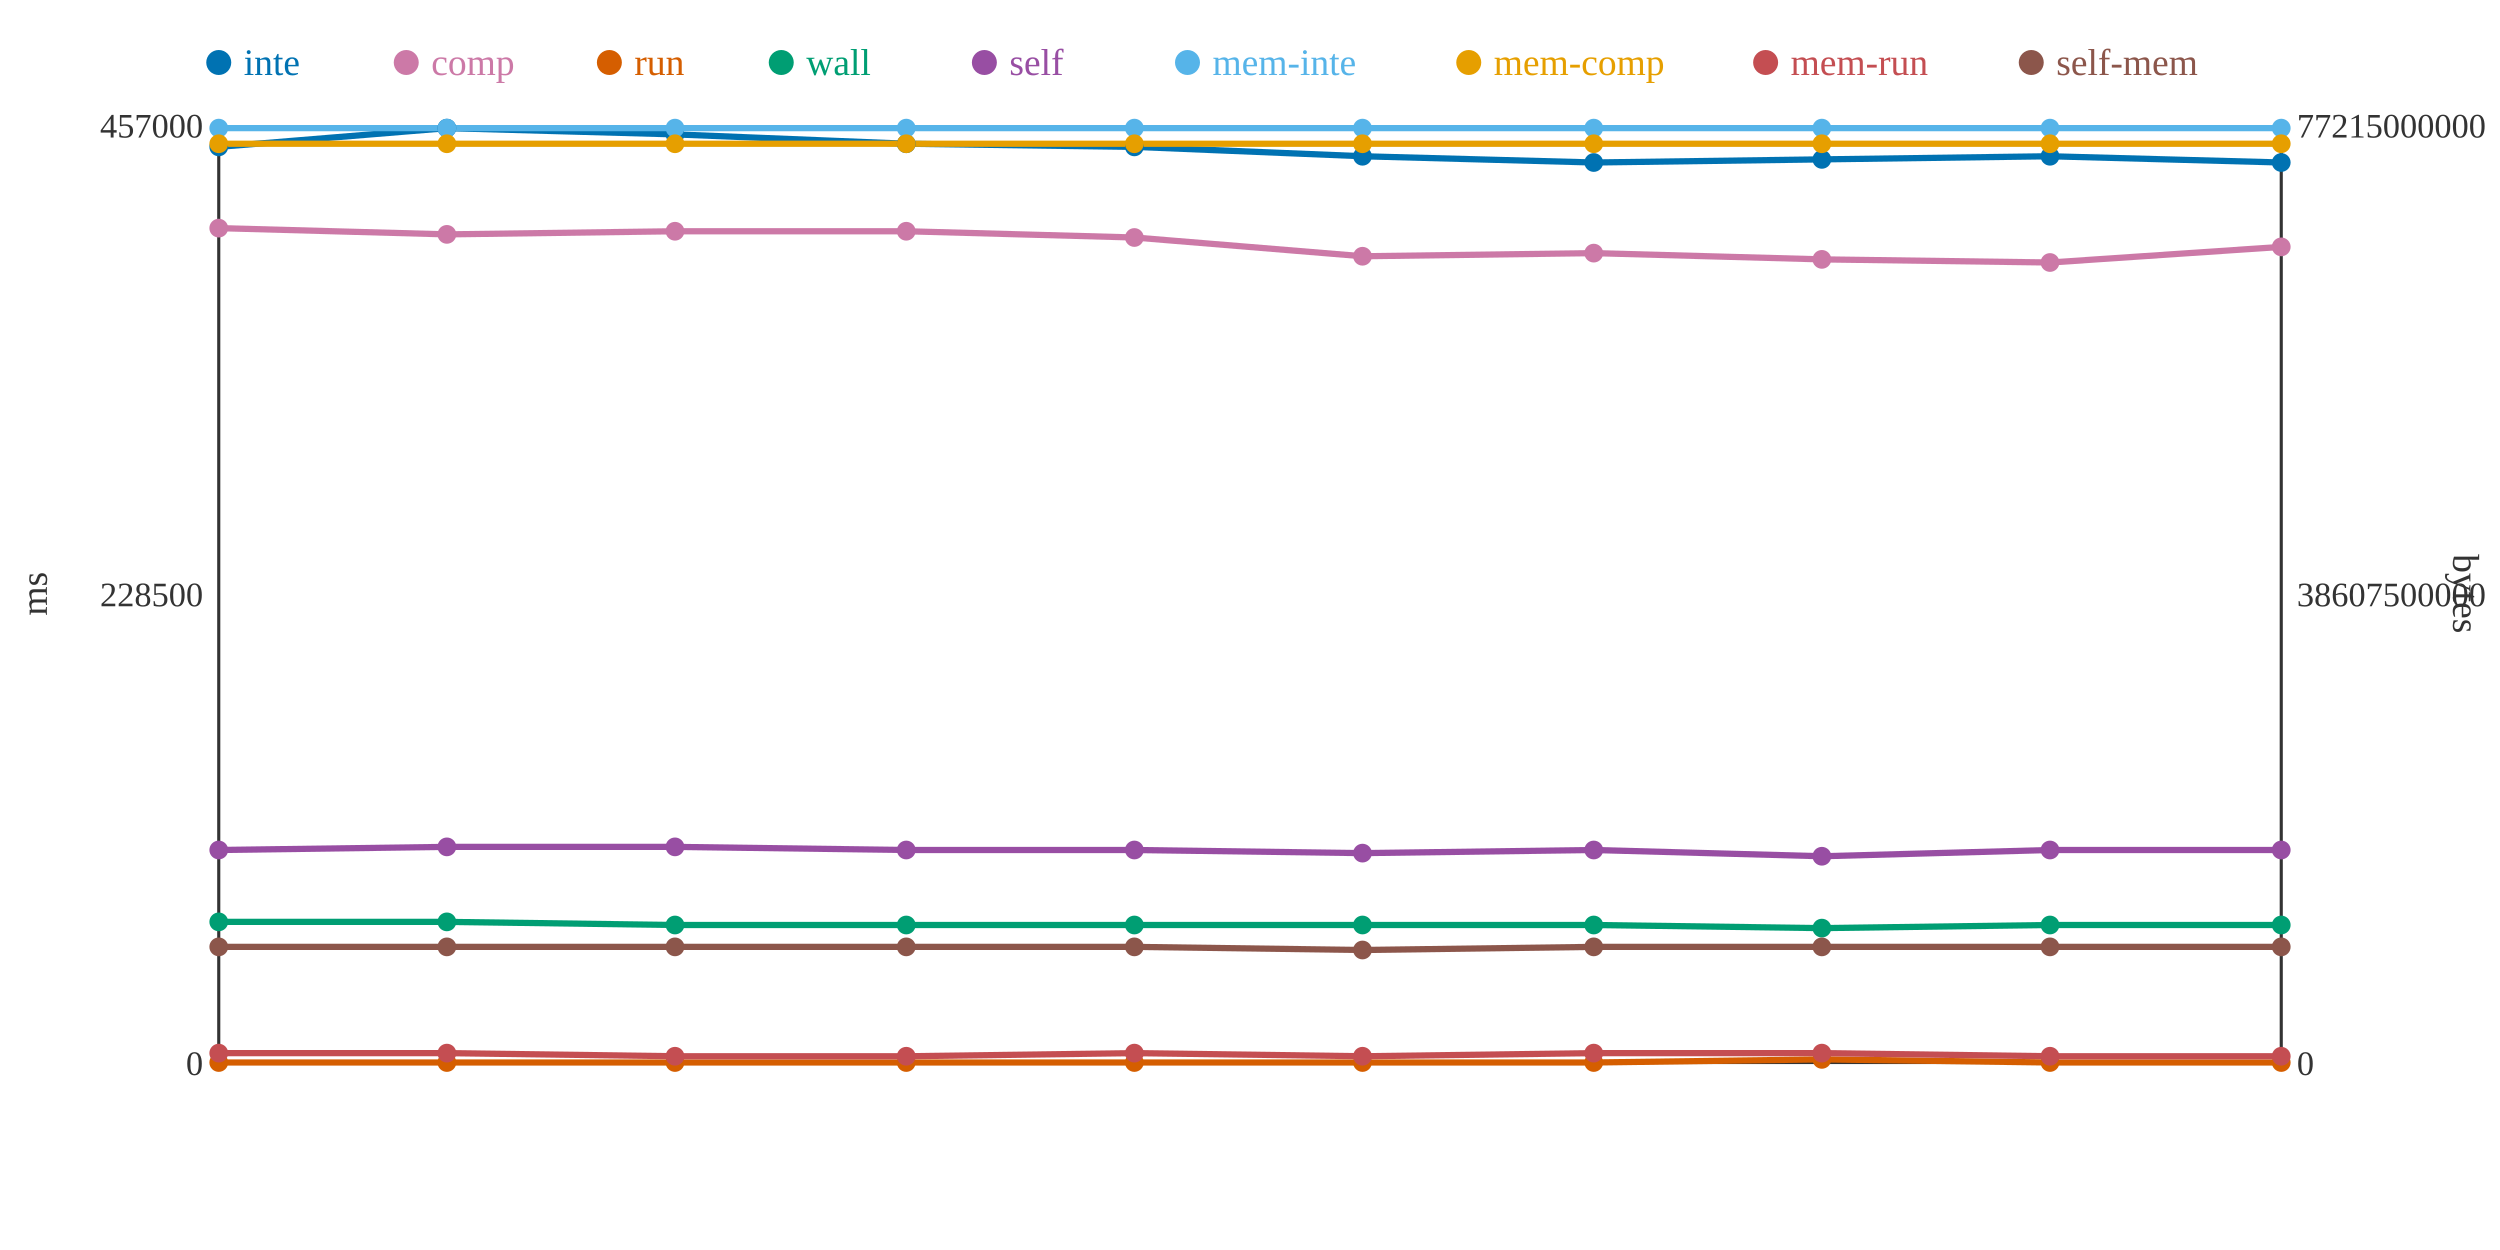
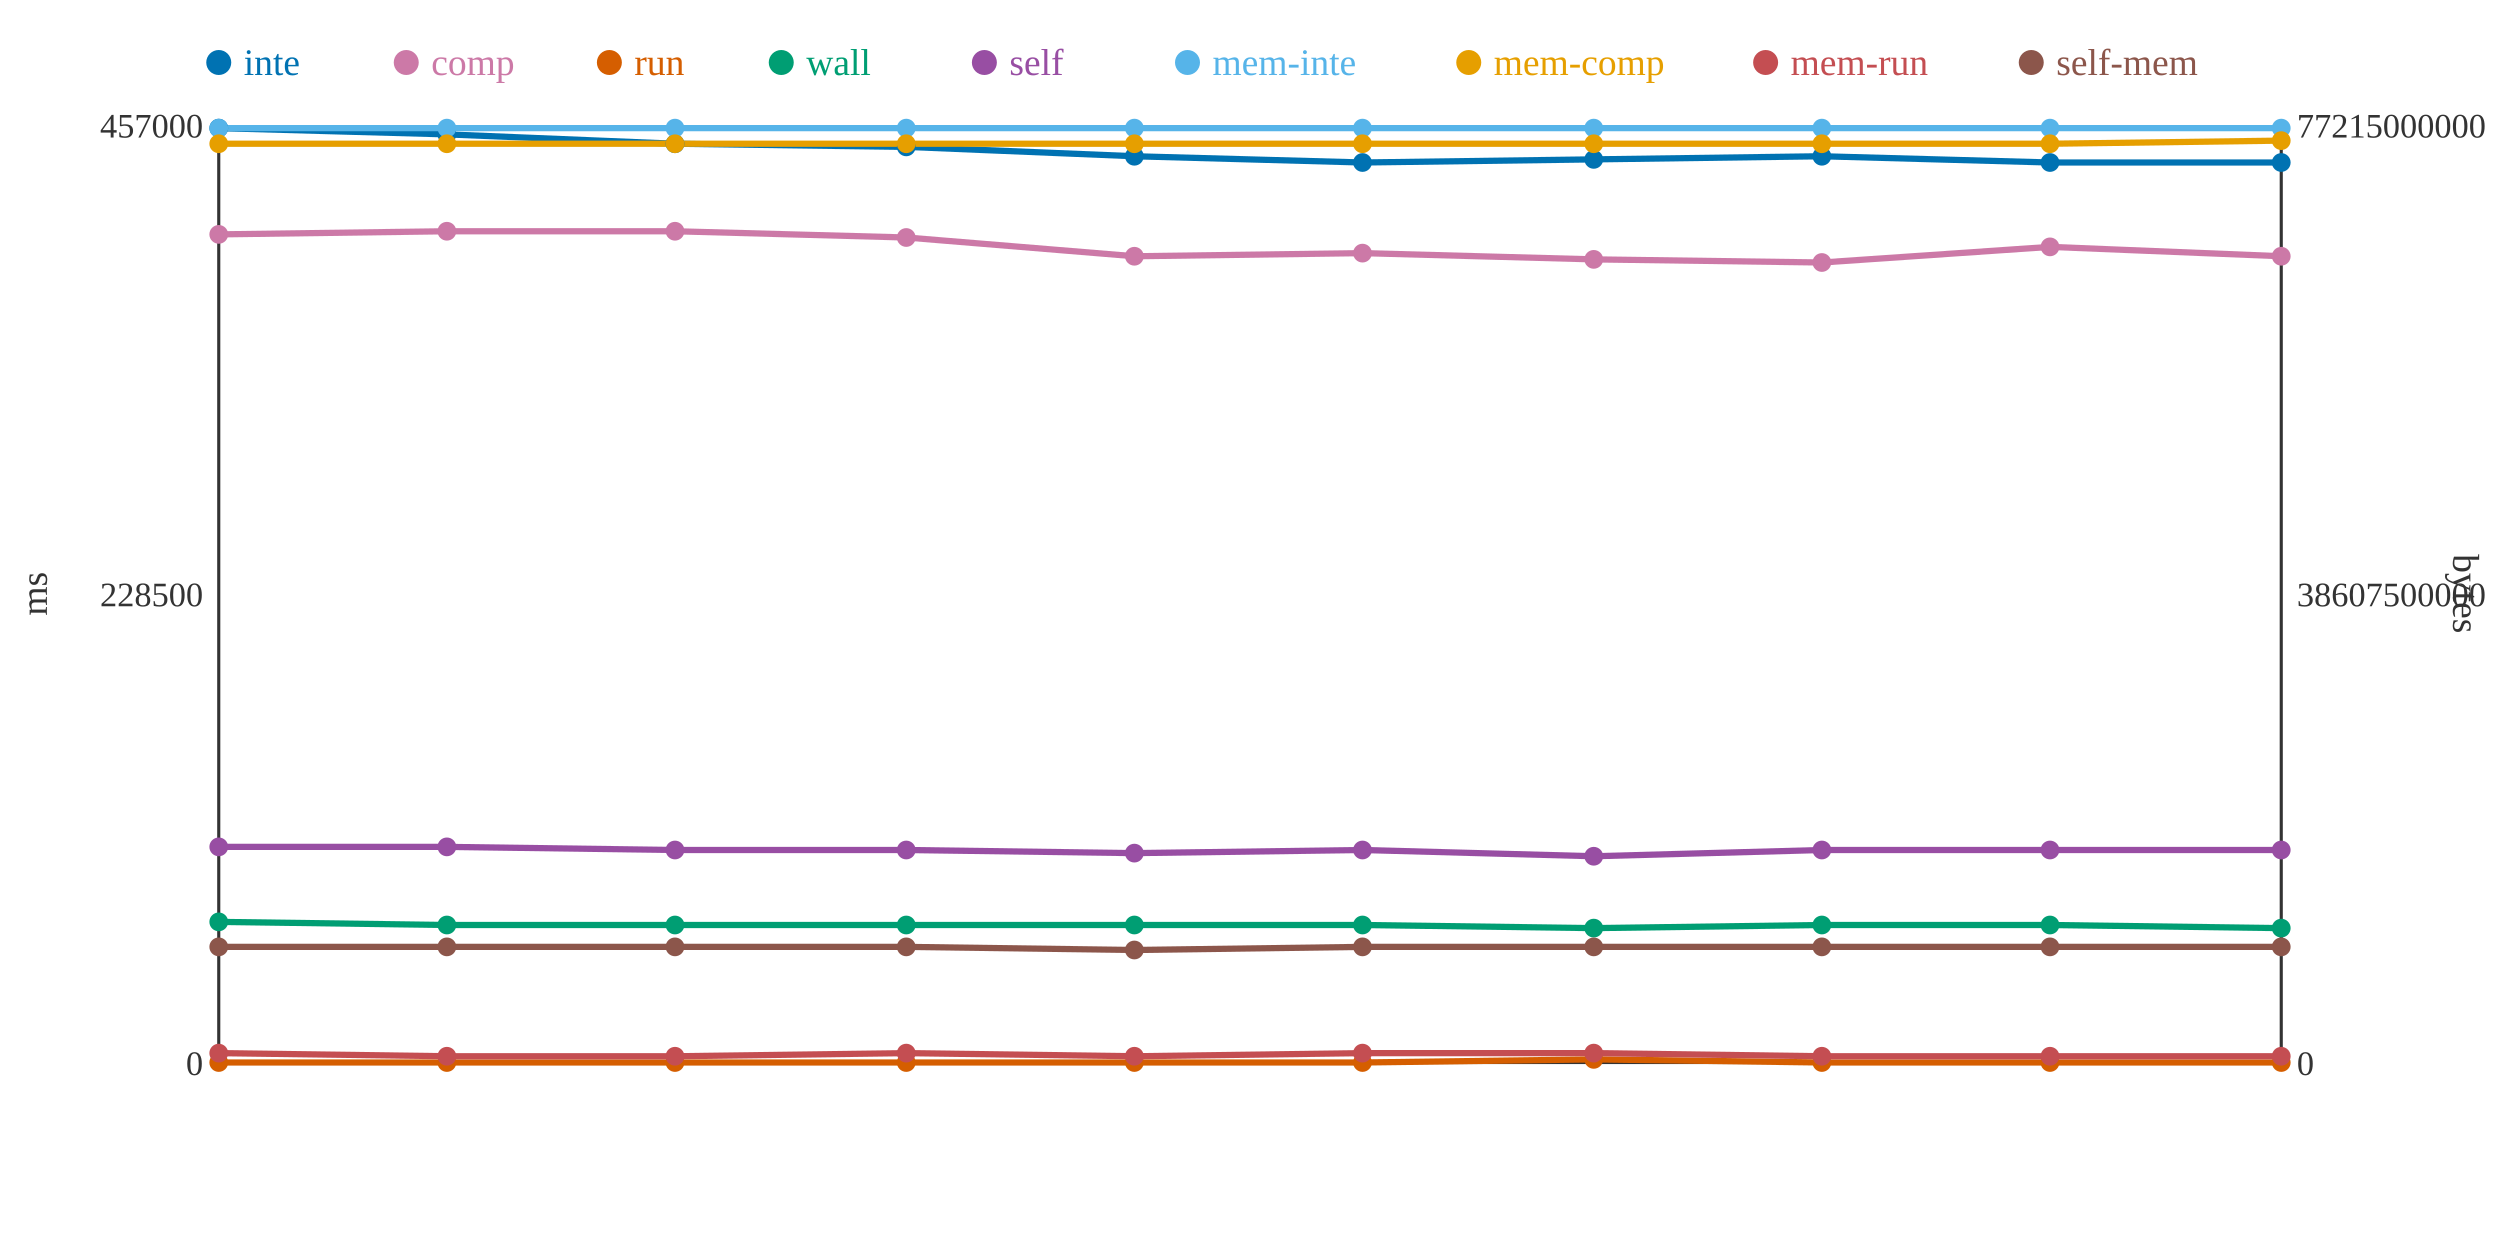
<svg xmlns="http://www.w3.org/2000/svg" width="800" height="400">
  <rect width="800" height="400" fill="white" />
  <line x1="70" y1="40" x2="70" y2="340" stroke="#333" stroke-width="1" />
  <line x1="70" y1="340" x2="730" y2="340" stroke="#333" stroke-width="1" />
  <line x1="730" y1="40" x2="730" y2="340" stroke="#333" stroke-width="1" />
  <text x="65" y="344" text-anchor="end" font-size="11" fill="#333">0</text>
  <text x="65" y="194" text-anchor="end" font-size="11" fill="#333">228500</text>
  <text x="65" y="44" text-anchor="end" font-size="11" fill="#333">457000</text>
  <text x="15" y="190" text-anchor="middle" font-size="12" fill="#333" transform="rotate(-90 15 190)">ms</text>
  <text x="735" y="344" text-anchor="start" font-size="11" fill="#333">0</text>
  <text x="735" y="194" text-anchor="start" font-size="11" fill="#333">38607500000</text>
  <text x="735" y="44" text-anchor="start" font-size="11" fill="#333">77215000000</text>
  <text x="785" y="190" text-anchor="middle" font-size="12" fill="#333" transform="rotate(90 785 190)">bytes</text>
-   <polyline points="70,47 143,41 216,43 290,46 363,47 436,50 510,52 583,51 656,50 730,52" fill="none" stroke="#0072B2" stroke-width="2" />
-   <polyline points="70,73 143,75 216,74 290,74 363,76 436,82 510,81 583,83 656,84 730,79" fill="none" stroke="#CC79A7" stroke-width="2" />
-   <polyline points="70,340 143,340 216,340 290,340 363,340 436,340 510,340 583,339 656,340 730,340" fill="none" stroke="#D55E00" stroke-width="2" />
-   <polyline points="70,295 143,295 216,296 290,296 363,296 436,296 510,296 583,297 656,296 730,296" fill="none" stroke="#009E73" stroke-width="2" />
-   <polyline points="70,272 143,271 216,271 290,272 363,272 436,273 510,272 583,274 656,272 730,272" fill="none" stroke="#984EA3" stroke-width="2" />
+   <polyline points="70,41 143,43 216,46 290,47 363,50 436,52 510,51 583,50 656,52 730,52" fill="none" stroke="#0072B2" stroke-width="2" />
+   <polyline points="70,75 143,74 216,74 290,76 363,82 436,81 510,83 583,84 656,79 730,82" fill="none" stroke="#CC79A7" stroke-width="2" />
+   <polyline points="70,340 143,340 216,340 290,340 363,340 436,340 510,339 583,340 656,340 730,340" fill="none" stroke="#D55E00" stroke-width="2" />
+   <polyline points="70,295 143,296 216,296 290,296 363,296 436,296 510,297 583,296 656,296 730,297" fill="none" stroke="#009E73" stroke-width="2" />
+   <polyline points="70,271 143,271 216,272 290,272 363,273 436,272 510,274 583,272 656,272 730,272" fill="none" stroke="#984EA3" stroke-width="2" />
  <polyline points="70,41 143,41 216,41 290,41 363,41 436,41 510,41 583,41 656,41 730,41" fill="none" stroke="#56B4E9" stroke-width="2" />
-   <polyline points="70,46 143,46 216,46 290,46 363,46 436,46 510,46 583,46 656,46 730,46" fill="none" stroke="#E69F00" stroke-width="2" />
-   <polyline points="70,337 143,337 216,338 290,338 363,337 436,338 510,337 583,337 656,338 730,338" fill="none" stroke="#C44E52" stroke-width="2" />
-   <polyline points="70,303 143,303 216,303 290,303 363,303 436,304 510,303 583,303 656,303 730,303" fill="none" stroke="#8C564B" stroke-width="2" />
-   <circle cx="70" cy="47" r="3" fill="#0072B2" />
-   <circle cx="70" cy="73" r="3" fill="#CC79A7" />
+   <polyline points="70,46 143,46 216,46 290,46 363,46 436,46 510,46 583,46 656,46 730,45" fill="none" stroke="#E69F00" stroke-width="2" />
+   <polyline points="70,337 143,338 216,338 290,337 363,338 436,337 510,337 583,338 656,338 730,338" fill="none" stroke="#C44E52" stroke-width="2" />
+   <polyline points="70,303 143,303 216,303 290,303 363,304 436,303 510,303 583,303 656,303 730,303" fill="none" stroke="#8C564B" stroke-width="2" />
+   <circle cx="70" cy="41" r="3" fill="#0072B2" />
+   <circle cx="70" cy="75" r="3" fill="#CC79A7" />
  <circle cx="70" cy="340" r="3" fill="#D55E00" />
  <circle cx="70" cy="295" r="3" fill="#009E73" />
-   <circle cx="70" cy="272" r="3" fill="#984EA3" />
+   <circle cx="70" cy="271" r="3" fill="#984EA3" />
  <circle cx="70" cy="41" r="3" fill="#56B4E9" />
  <circle cx="70" cy="46" r="3" fill="#E69F00" />
  <circle cx="70" cy="337" r="3" fill="#C44E52" />
  <circle cx="70" cy="303" r="3" fill="#8C564B" />
-   <circle cx="143" cy="41" r="3" fill="#0072B2" />
-   <circle cx="143" cy="75" r="3" fill="#CC79A7" />
+   <circle cx="143" cy="43" r="3" fill="#0072B2" />
+   <circle cx="143" cy="74" r="3" fill="#CC79A7" />
  <circle cx="143" cy="340" r="3" fill="#D55E00" />
-   <circle cx="143" cy="295" r="3" fill="#009E73" />
+   <circle cx="143" cy="296" r="3" fill="#009E73" />
  <circle cx="143" cy="271" r="3" fill="#984EA3" />
  <circle cx="143" cy="41" r="3" fill="#56B4E9" />
  <circle cx="143" cy="46" r="3" fill="#E69F00" />
-   <circle cx="143" cy="337" r="3" fill="#C44E52" />
+   <circle cx="143" cy="338" r="3" fill="#C44E52" />
  <circle cx="143" cy="303" r="3" fill="#8C564B" />
-   <circle cx="216" cy="43" r="3" fill="#0072B2" />
+   <circle cx="216" cy="46" r="3" fill="#0072B2" />
  <circle cx="216" cy="74" r="3" fill="#CC79A7" />
  <circle cx="216" cy="340" r="3" fill="#D55E00" />
  <circle cx="216" cy="296" r="3" fill="#009E73" />
-   <circle cx="216" cy="271" r="3" fill="#984EA3" />
+   <circle cx="216" cy="272" r="3" fill="#984EA3" />
  <circle cx="216" cy="41" r="3" fill="#56B4E9" />
  <circle cx="216" cy="46" r="3" fill="#E69F00" />
  <circle cx="216" cy="338" r="3" fill="#C44E52" />
  <circle cx="216" cy="303" r="3" fill="#8C564B" />
-   <circle cx="290" cy="46" r="3" fill="#0072B2" />
-   <circle cx="290" cy="74" r="3" fill="#CC79A7" />
+   <circle cx="290" cy="47" r="3" fill="#0072B2" />
+   <circle cx="290" cy="76" r="3" fill="#CC79A7" />
  <circle cx="290" cy="340" r="3" fill="#D55E00" />
  <circle cx="290" cy="296" r="3" fill="#009E73" />
  <circle cx="290" cy="272" r="3" fill="#984EA3" />
  <circle cx="290" cy="41" r="3" fill="#56B4E9" />
  <circle cx="290" cy="46" r="3" fill="#E69F00" />
-   <circle cx="290" cy="338" r="3" fill="#C44E52" />
+   <circle cx="290" cy="337" r="3" fill="#C44E52" />
  <circle cx="290" cy="303" r="3" fill="#8C564B" />
-   <circle cx="363" cy="47" r="3" fill="#0072B2" />
-   <circle cx="363" cy="76" r="3" fill="#CC79A7" />
+   <circle cx="363" cy="50" r="3" fill="#0072B2" />
+   <circle cx="363" cy="82" r="3" fill="#CC79A7" />
  <circle cx="363" cy="340" r="3" fill="#D55E00" />
  <circle cx="363" cy="296" r="3" fill="#009E73" />
-   <circle cx="363" cy="272" r="3" fill="#984EA3" />
+   <circle cx="363" cy="273" r="3" fill="#984EA3" />
  <circle cx="363" cy="41" r="3" fill="#56B4E9" />
  <circle cx="363" cy="46" r="3" fill="#E69F00" />
-   <circle cx="363" cy="337" r="3" fill="#C44E52" />
-   <circle cx="363" cy="303" r="3" fill="#8C564B" />
-   <circle cx="436" cy="50" r="3" fill="#0072B2" />
-   <circle cx="436" cy="82" r="3" fill="#CC79A7" />
+   <circle cx="363" cy="338" r="3" fill="#C44E52" />
+   <circle cx="363" cy="304" r="3" fill="#8C564B" />
+   <circle cx="436" cy="52" r="3" fill="#0072B2" />
+   <circle cx="436" cy="81" r="3" fill="#CC79A7" />
  <circle cx="436" cy="340" r="3" fill="#D55E00" />
  <circle cx="436" cy="296" r="3" fill="#009E73" />
-   <circle cx="436" cy="273" r="3" fill="#984EA3" />
+   <circle cx="436" cy="272" r="3" fill="#984EA3" />
  <circle cx="436" cy="41" r="3" fill="#56B4E9" />
  <circle cx="436" cy="46" r="3" fill="#E69F00" />
-   <circle cx="436" cy="338" r="3" fill="#C44E52" />
-   <circle cx="436" cy="304" r="3" fill="#8C564B" />
-   <circle cx="510" cy="52" r="3" fill="#0072B2" />
-   <circle cx="510" cy="81" r="3" fill="#CC79A7" />
-   <circle cx="510" cy="340" r="3" fill="#D55E00" />
-   <circle cx="510" cy="296" r="3" fill="#009E73" />
-   <circle cx="510" cy="272" r="3" fill="#984EA3" />
+   <circle cx="436" cy="337" r="3" fill="#C44E52" />
+   <circle cx="436" cy="303" r="3" fill="#8C564B" />
+   <circle cx="510" cy="51" r="3" fill="#0072B2" />
+   <circle cx="510" cy="83" r="3" fill="#CC79A7" />
+   <circle cx="510" cy="339" r="3" fill="#D55E00" />
+   <circle cx="510" cy="297" r="3" fill="#009E73" />
+   <circle cx="510" cy="274" r="3" fill="#984EA3" />
  <circle cx="510" cy="41" r="3" fill="#56B4E9" />
  <circle cx="510" cy="46" r="3" fill="#E69F00" />
  <circle cx="510" cy="337" r="3" fill="#C44E52" />
  <circle cx="510" cy="303" r="3" fill="#8C564B" />
-   <circle cx="583" cy="51" r="3" fill="#0072B2" />
-   <circle cx="583" cy="83" r="3" fill="#CC79A7" />
-   <circle cx="583" cy="339" r="3" fill="#D55E00" />
-   <circle cx="583" cy="297" r="3" fill="#009E73" />
-   <circle cx="583" cy="274" r="3" fill="#984EA3" />
+   <circle cx="583" cy="50" r="3" fill="#0072B2" />
+   <circle cx="583" cy="84" r="3" fill="#CC79A7" />
+   <circle cx="583" cy="340" r="3" fill="#D55E00" />
+   <circle cx="583" cy="296" r="3" fill="#009E73" />
+   <circle cx="583" cy="272" r="3" fill="#984EA3" />
  <circle cx="583" cy="41" r="3" fill="#56B4E9" />
  <circle cx="583" cy="46" r="3" fill="#E69F00" />
-   <circle cx="583" cy="337" r="3" fill="#C44E52" />
+   <circle cx="583" cy="338" r="3" fill="#C44E52" />
  <circle cx="583" cy="303" r="3" fill="#8C564B" />
-   <circle cx="656" cy="50" r="3" fill="#0072B2" />
-   <circle cx="656" cy="84" r="3" fill="#CC79A7" />
+   <circle cx="656" cy="52" r="3" fill="#0072B2" />
+   <circle cx="656" cy="79" r="3" fill="#CC79A7" />
  <circle cx="656" cy="340" r="3" fill="#D55E00" />
  <circle cx="656" cy="296" r="3" fill="#009E73" />
  <circle cx="656" cy="272" r="3" fill="#984EA3" />
  <circle cx="656" cy="41" r="3" fill="#56B4E9" />
  <circle cx="656" cy="46" r="3" fill="#E69F00" />
  <circle cx="656" cy="338" r="3" fill="#C44E52" />
  <circle cx="656" cy="303" r="3" fill="#8C564B" />
  <circle cx="730" cy="52" r="3" fill="#0072B2" />
-   <circle cx="730" cy="79" r="3" fill="#CC79A7" />
+   <circle cx="730" cy="82" r="3" fill="#CC79A7" />
  <circle cx="730" cy="340" r="3" fill="#D55E00" />
-   <circle cx="730" cy="296" r="3" fill="#009E73" />
+   <circle cx="730" cy="297" r="3" fill="#009E73" />
  <circle cx="730" cy="272" r="3" fill="#984EA3" />
  <circle cx="730" cy="41" r="3" fill="#56B4E9" />
-   <circle cx="730" cy="46" r="3" fill="#E69F00" />
+   <circle cx="730" cy="45" r="3" fill="#E69F00" />
  <circle cx="730" cy="338" r="3" fill="#C44E52" />
  <circle cx="730" cy="303" r="3" fill="#8C564B" />
  <circle cx="70" cy="20" r="4" fill="#0072B2" />
  <text x="78" y="24" text-anchor="start" font-size="12" fill="#0072B2">inte</text>
  <circle cx="130" cy="20" r="4" fill="#CC79A7" />
  <text x="138" y="24" text-anchor="start" font-size="12" fill="#CC79A7">comp</text>
  <circle cx="195" cy="20" r="4" fill="#D55E00" />
  <text x="203" y="24" text-anchor="start" font-size="12" fill="#D55E00">run</text>
  <circle cx="250" cy="20" r="4" fill="#009E73" />
  <text x="258" y="24" text-anchor="start" font-size="12" fill="#009E73">wall</text>
  <circle cx="315" cy="20" r="4" fill="#984EA3" />
  <text x="323" y="24" text-anchor="start" font-size="12" fill="#984EA3">self</text>
  <circle cx="380" cy="20" r="4" fill="#56B4E9" />
  <text x="388" y="24" text-anchor="start" font-size="12" fill="#56B4E9">mem-inte</text>
  <circle cx="470" cy="20" r="4" fill="#E69F00" />
  <text x="478" y="24" text-anchor="start" font-size="12" fill="#E69F00">mem-comp</text>
  <circle cx="565" cy="20" r="4" fill="#C44E52" />
  <text x="573" y="24" text-anchor="start" font-size="12" fill="#C44E52">mem-run</text>
  <circle cx="650" cy="20" r="4" fill="#8C564B" />
  <text x="658" y="24" text-anchor="start" font-size="12" fill="#8C564B">self-mem</text>
</svg>
